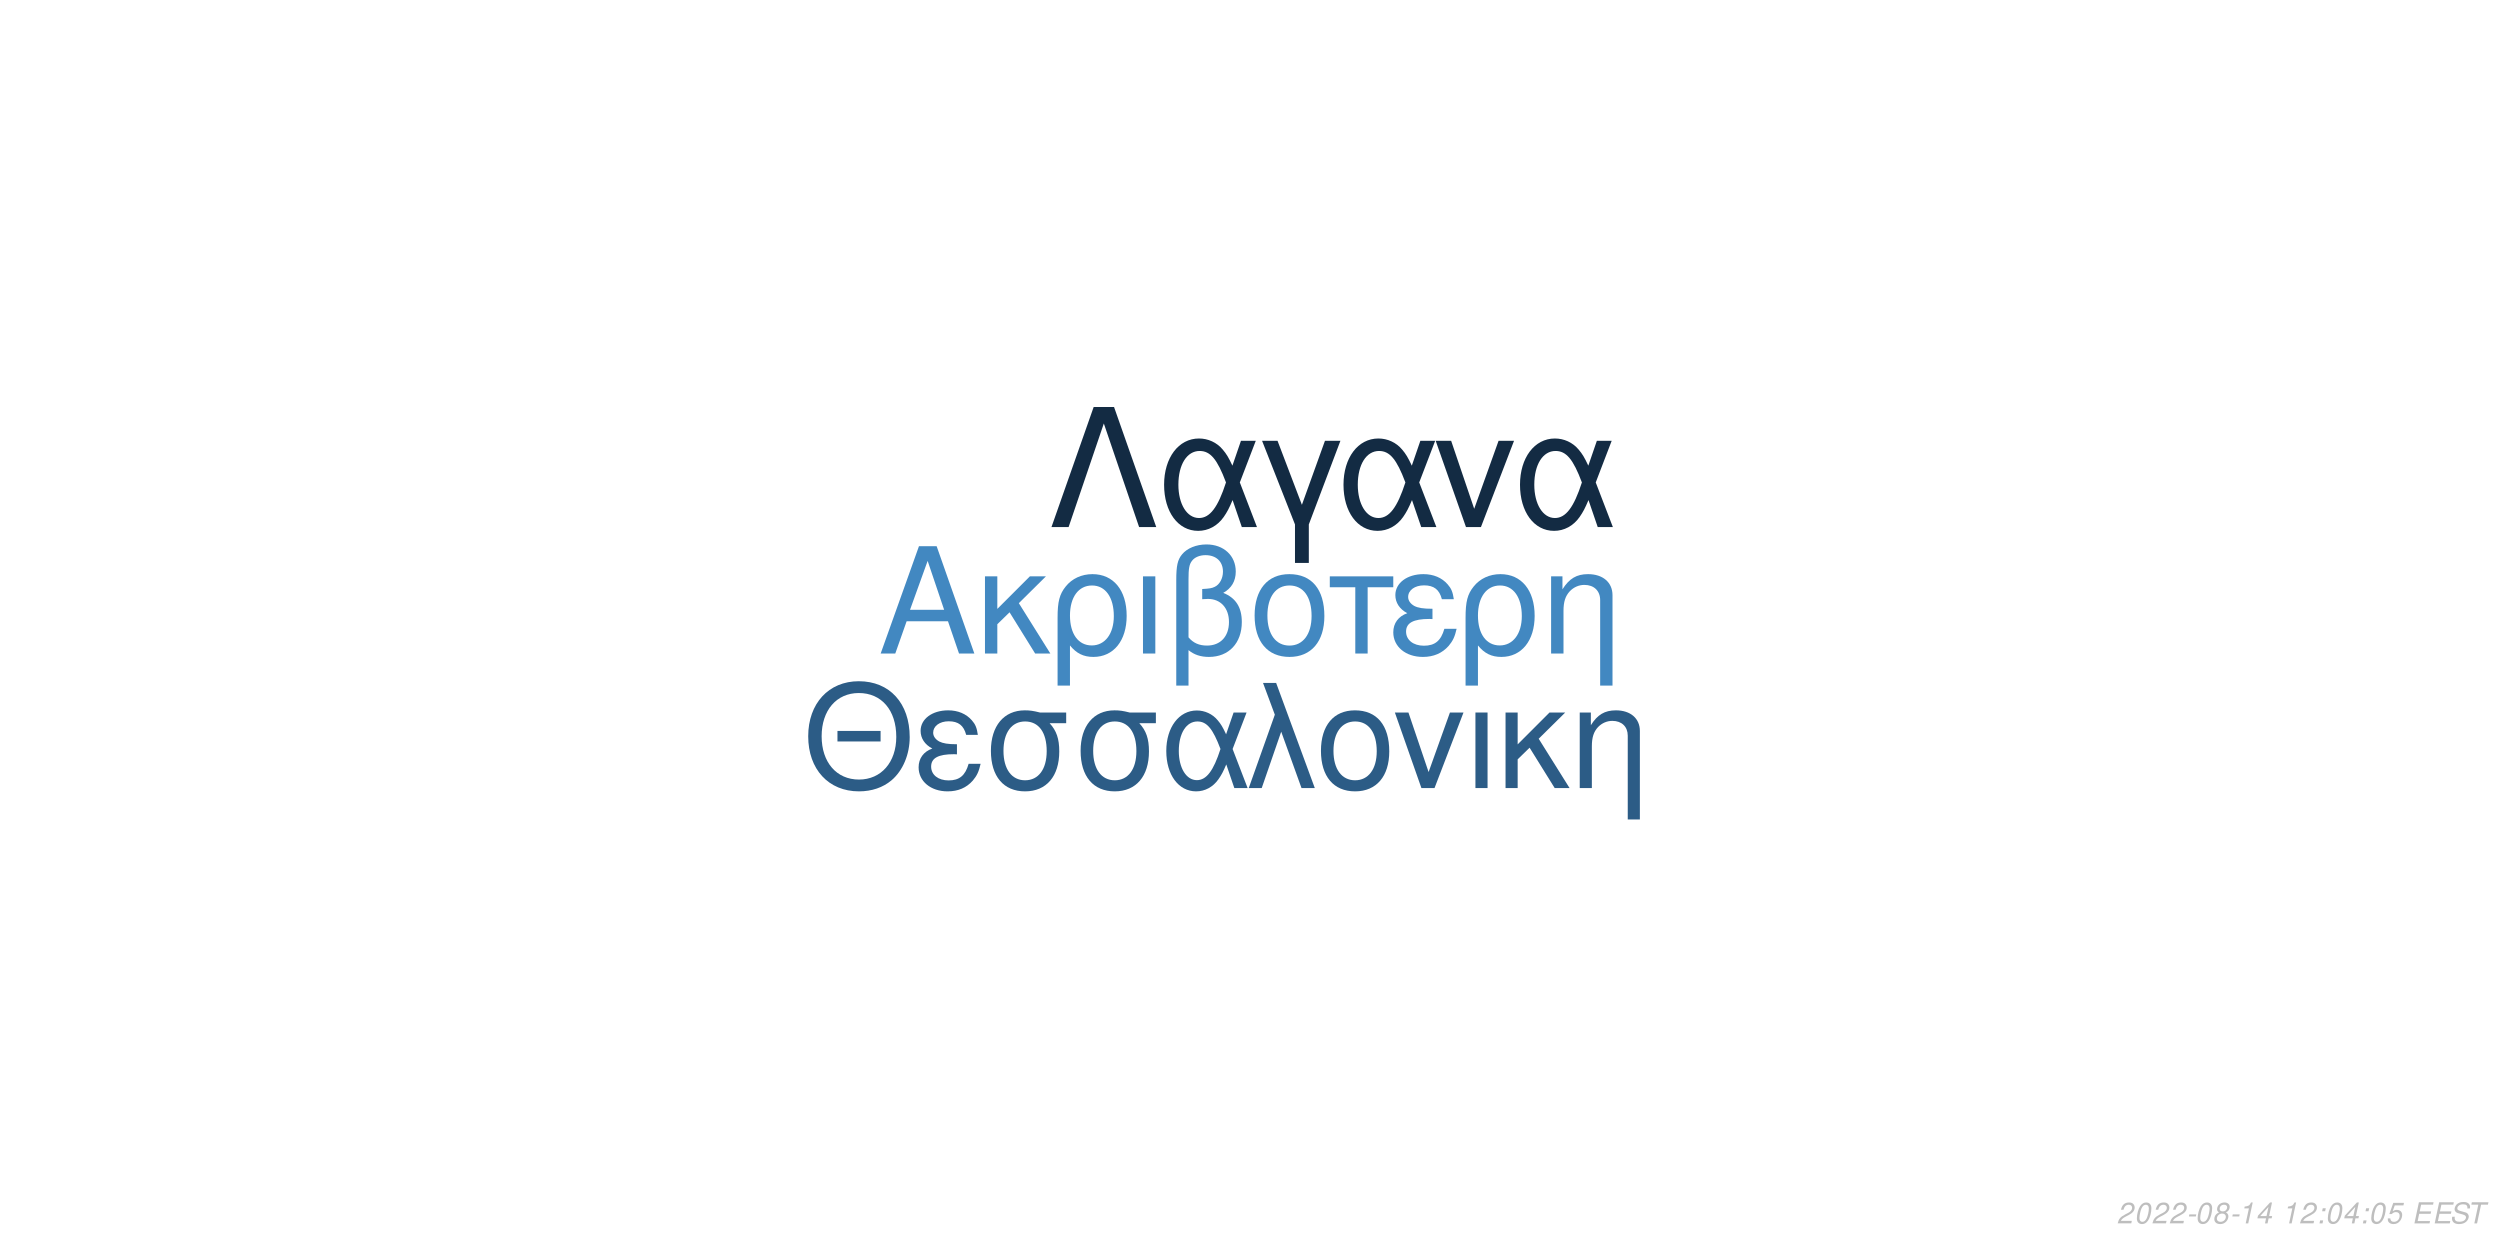
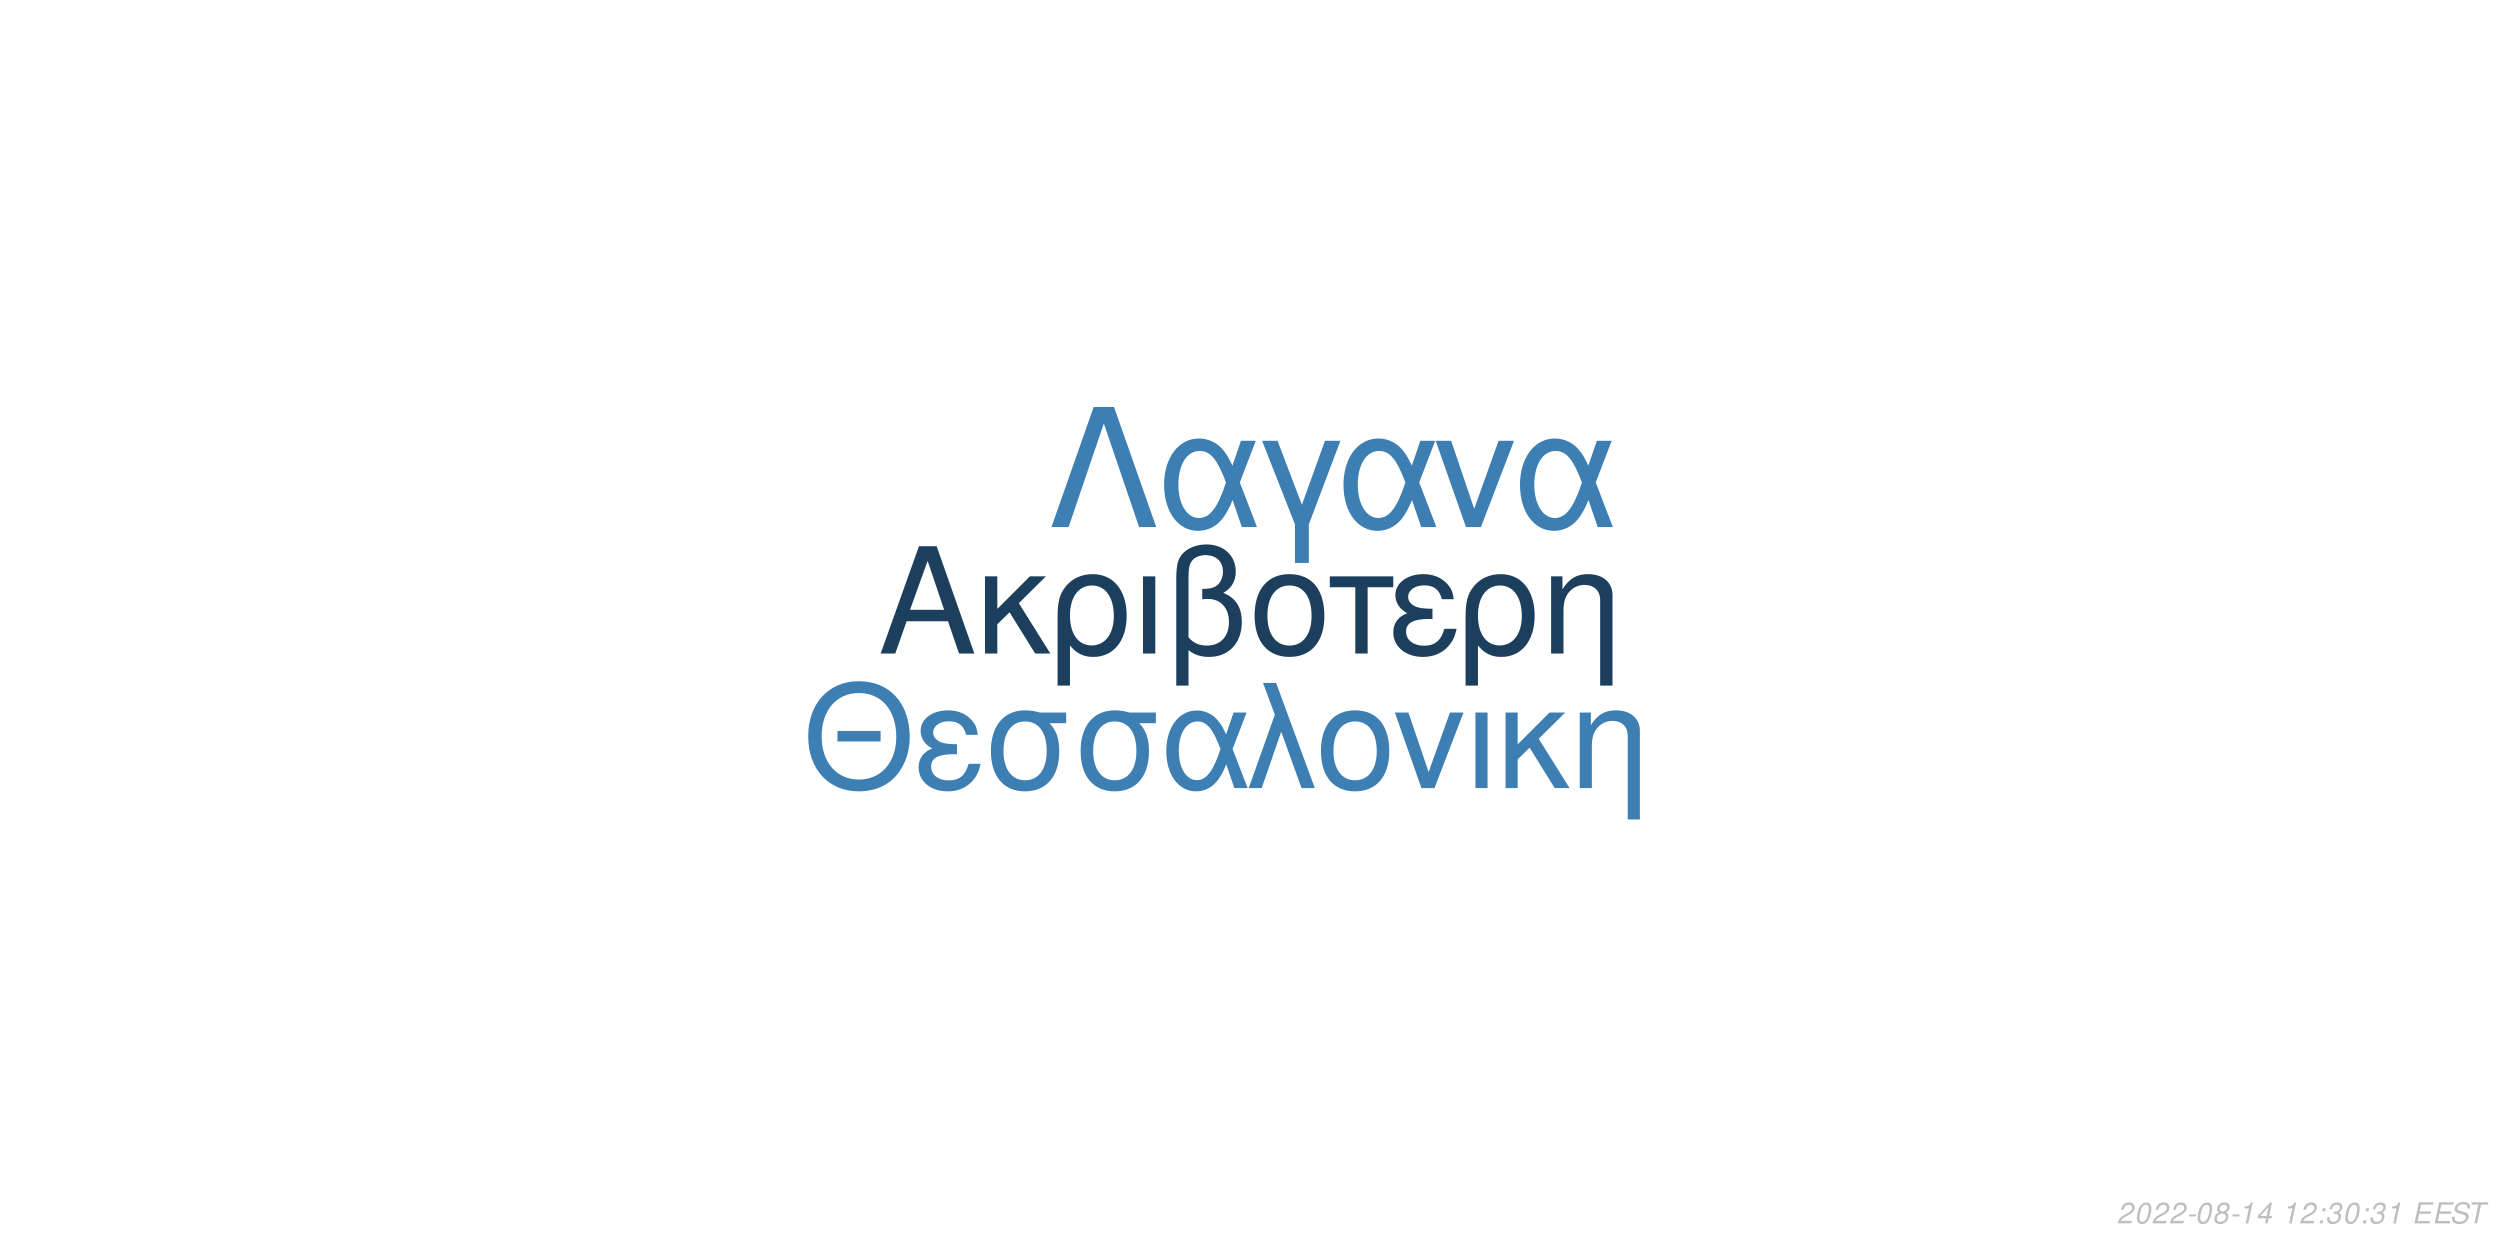
<svg xmlns="http://www.w3.org/2000/svg" xmlns:xlink="http://www.w3.org/1999/xlink" width="864pt" height="432pt" viewBox="0 0 864 432" version="1.1">
  <defs>
    <g>
      <symbol overflow="visible" id="glyph0-0">
        <path style="stroke:none;" d="" />
      </symbol>
      <symbol overflow="visible" id="glyph0-1">
        <path style="stroke:none;" d="M 24.125 -11.141 L 27.938 0 L 33.234 0 L 20.203 -37.094 L 14.094 -37.094 L 0.859 0 L 5.906 0 L 9.828 -11.141 Z M 22.797 -15.109 L 11 -15.109 L 17.094 -32.016 Z M 22.797 -15.109 " />
      </symbol>
      <symbol overflow="visible" id="glyph0-2">
        <path style="stroke:none;" d="M 7.172 -15.422 L 7.172 -26.672 L 2.906 -26.672 L 2.906 0 L 7.172 0 L 7.172 -10.125 L 11.406 -14.25 L 20.25 0 L 25.5 0 L 14.609 -17.406 L 23.969 -26.672 L 18.422 -26.672 Z M 7.172 -15.422 " />
      </symbol>
      <symbol overflow="visible" id="glyph0-3">
        <path style="stroke:none;" d="M 3 11.094 L 7.281 11.094 L 7.281 -2.797 C 9.516 -0.047 11.953 1.172 15.375 1.172 C 22.344 1.172 26.875 -4.422 26.875 -13.031 C 26.875 -21.891 22.297 -27.438 15.062 -27.438 C 11.297 -27.438 7.984 -25.906 5.797 -23.156 C 3.672 -20.516 3 -17.969 3 -12.359 Z M 14.906 -23.516 C 19.547 -23.516 22.438 -19.438 22.438 -12.922 C 22.438 -6.812 19.391 -2.797 14.812 -2.797 C 10.172 -2.797 7.281 -6.766 7.281 -13.125 C 7.281 -19.484 10.234 -23.516 14.906 -23.516 Z M 14.906 -23.516 " />
      </symbol>
      <symbol overflow="visible" id="glyph0-4">
        <path style="stroke:none;" d="M 3.516 0 L 7.781 0 L 7.781 -26.672 L 3.516 -26.672 Z M 3.516 0 " />
      </symbol>
      <symbol overflow="visible" id="glyph0-5">
        <path style="stroke:none;" d="M 4.016 11.094 L 8.25 11.094 L 8.25 -1.172 C 10.172 0.406 12.422 1.172 15.312 1.172 C 22.188 1.172 26.672 -3.609 26.672 -10.891 C 26.672 -15.984 24.578 -19.234 20.25 -20.969 C 23.109 -22.547 24.578 -25.031 24.578 -28.344 C 24.578 -33.844 20.406 -37.703 14.453 -37.703 C 10.938 -37.703 7.734 -36.391 6 -34.25 C 4.484 -32.422 4.016 -30.328 4.016 -25.391 Z M 8.25 -25.656 C 8.25 -29.359 8.5 -30.844 9.469 -32.062 C 10.375 -33.281 12.156 -34 14.094 -34 C 17.812 -34 20.156 -31.812 20.156 -28.297 C 20.156 -25.953 18.984 -23.812 17.297 -23.047 C 16.281 -22.547 15.469 -22.438 12.984 -22.297 L 12.984 -18.781 C 13.734 -18.828 14.344 -18.875 14.969 -18.875 C 19.344 -18.875 22.234 -15.719 22.234 -10.891 C 22.234 -5.906 19.281 -2.75 14.656 -2.75 C 11.953 -2.75 9.922 -3.609 8.25 -5.594 Z M 8.25 -25.656 " />
      </symbol>
      <symbol overflow="visible" id="glyph0-6">
        <path style="stroke:none;" d="M 14.094 -27.438 C 6.562 -27.438 2.094 -22.094 2.094 -13.125 C 2.094 -4.125 6.562 1.172 14.141 1.172 C 21.672 1.172 26.203 -4.172 26.203 -12.922 C 26.203 -22.188 21.828 -27.438 14.094 -27.438 Z M 14.141 -23.516 C 18.938 -23.516 21.781 -19.594 21.781 -12.984 C 21.781 -6.672 18.828 -2.75 14.141 -2.75 C 9.422 -2.75 6.516 -6.672 6.516 -13.125 C 6.516 -19.594 9.422 -23.516 14.141 -23.516 Z M 14.141 -23.516 " />
      </symbol>
      <symbol overflow="visible" id="glyph0-7">
        <path style="stroke:none;" d="M 7.891 0 L 12.156 0 L 12.156 -22.906 L 21.016 -22.906 L 21.016 -26.672 L -0.922 -26.672 L -0.922 -22.906 L 7.891 -22.906 Z M 7.891 0 " />
      </symbol>
      <symbol overflow="visible" id="glyph0-8">
        <path style="stroke:none;" d="M 14.562 -15.469 C 11.344 -15.469 9.562 -15.781 8.297 -16.438 C 6.922 -17.203 6.156 -18.328 6.156 -19.547 C 6.156 -21.891 8.453 -23.562 11.656 -23.562 C 15.062 -23.562 16.953 -22.094 17.812 -18.781 L 21.938 -18.781 C 21.578 -21.266 21.062 -22.5 19.797 -23.922 C 17.812 -26.203 14.906 -27.438 11.453 -27.438 C 5.797 -27.438 1.734 -24.375 1.734 -20.203 C 1.734 -17.609 3.156 -15.375 5.859 -13.938 C 2.797 -12.875 1.016 -10.484 1.016 -7.328 C 1.016 -2.391 5.297 1.172 11.25 1.172 C 14.969 1.172 17.906 -0.109 20.156 -2.641 C 21.578 -4.328 22.297 -5.797 22.906 -8.547 L 18.672 -8.547 C 17.5 -4.422 15.422 -2.703 11.609 -2.703 C 7.938 -2.703 5.438 -4.688 5.438 -7.578 C 5.438 -10.578 7.938 -11.953 13.484 -11.953 C 13.641 -11.953 14.094 -11.953 14.562 -11.906 Z M 14.562 -15.469 " />
      </symbol>
      <symbol overflow="visible" id="glyph0-9">
        <path style="stroke:none;" d="M 3.562 -26.672 L 3.562 0 L 7.844 0 L 7.844 -14.703 C 7.844 -17.906 8.5 -19.891 10.031 -21.531 C 11.406 -22.953 13.188 -23.719 15.062 -23.719 C 18.375 -23.719 20.516 -21.672 20.516 -18.469 L 20.516 11.094 L 24.781 11.094 L 24.781 -20.156 C 24.781 -24.578 21.469 -27.438 16.328 -27.438 C 12.359 -27.438 9.828 -25.906 7.484 -22.188 L 7.484 -26.672 Z M 3.562 -26.672 " />
      </symbol>
      <symbol overflow="visible" id="glyph1-0">
        <path style="stroke:none;" d="" />
      </symbol>
      <symbol overflow="visible" id="glyph1-1">
        <path style="stroke:none;" d="M 26.859 -19.734 L 11.953 -19.734 L 11.953 -16.094 L 26.859 -16.094 Z M 19.328 -36.922 C 8.922 -36.922 1.844 -29.25 1.844 -17.891 C 1.844 -6.484 8.875 1.141 19.391 1.141 C 23.812 1.141 27.703 -0.203 30.641 -2.688 C 34.578 -6.031 36.922 -11.656 36.922 -17.594 C 36.922 -29.297 30 -36.922 19.328 -36.922 Z M 19.328 -32.844 C 27.203 -32.844 32.281 -26.906 32.281 -17.688 C 32.281 -8.922 27.062 -2.938 19.391 -2.938 C 11.609 -2.938 6.484 -8.922 6.484 -17.891 C 6.484 -26.859 11.609 -32.844 19.328 -32.844 Z M 19.328 -32.844 " />
      </symbol>
      <symbol overflow="visible" id="glyph1-2">
        <path style="stroke:none;" d="M 14.25 -15.141 C 11.109 -15.141 9.375 -15.453 8.125 -16.094 C 6.781 -16.844 6.031 -17.938 6.031 -19.141 C 6.031 -21.422 8.266 -23.078 11.406 -23.078 C 14.75 -23.078 16.594 -21.625 17.438 -18.391 L 21.469 -18.391 C 21.125 -20.828 20.625 -22.031 19.391 -23.422 C 17.438 -25.656 14.594 -26.859 11.219 -26.859 C 5.688 -26.859 1.688 -23.875 1.688 -19.781 C 1.688 -17.234 3.094 -15.047 5.734 -13.656 C 2.734 -12.609 1 -10.266 1 -7.172 C 1 -2.344 5.188 1.141 11.016 1.141 C 14.656 1.141 17.547 -0.094 19.734 -2.594 C 21.125 -4.234 21.828 -5.688 22.422 -8.375 L 18.281 -8.375 C 17.141 -4.328 15.094 -2.641 11.359 -2.641 C 7.766 -2.641 5.328 -4.578 5.328 -7.422 C 5.328 -10.359 7.766 -11.703 13.203 -11.703 C 13.359 -11.703 13.797 -11.703 14.25 -11.656 Z M 14.25 -15.141 " />
      </symbol>
      <symbol overflow="visible" id="glyph1-3">
        <path style="stroke:none;" d="M 29 -26.109 L 19.938 -26.109 C 17.594 -26.703 16.438 -26.859 14.703 -26.859 C 7.469 -26.859 2.984 -21.469 2.984 -12.859 C 2.984 -4.031 7.375 1.141 14.797 1.141 C 22.172 1.141 26.609 -4.078 26.609 -12.656 C 26.609 -17.047 25.656 -19.828 23.266 -22.422 L 29 -22.422 Z M 14.797 -23.016 C 19.531 -23.016 22.266 -19.234 22.266 -12.75 C 22.266 -6.531 19.438 -2.688 14.797 -2.688 C 10.172 -2.688 7.328 -6.531 7.328 -12.859 C 7.328 -19.188 10.172 -23.016 14.797 -23.016 Z M 14.797 -23.016 " />
      </symbol>
      <symbol overflow="visible" id="glyph1-4">
        <path style="stroke:none;" d="M 29.344 -26.109 L 24.859 -26.109 L 22.266 -18.578 C 21.125 -21.031 20.484 -22.125 19.328 -23.469 C 17.547 -25.609 14.906 -26.812 12.156 -26.812 C 5.984 -26.812 1.594 -20.984 1.594 -12.812 C 1.594 -4.578 5.828 1.141 11.906 1.141 C 14.953 1.141 17.734 -0.344 19.625 -3.047 C 20.672 -4.531 21.281 -5.688 22.328 -8.172 L 25.109 0 L 29.703 0 L 24.516 -13.5 Z M 20.328 -13.5 C 17.891 -5.922 15.453 -2.734 12.156 -2.734 C 8.516 -2.734 5.922 -6.922 5.922 -12.812 C 5.922 -18.938 8.516 -23.016 12.359 -23.016 C 15.594 -23.016 17.688 -20.531 20.328 -13.5 Z M 20.328 -13.5 " />
      </symbol>
      <symbol overflow="visible" id="glyph1-5">
        <path style="stroke:none;" d="M 1.094 0 L 5.578 0 L 12.312 -19.484 L 19.328 0 L 23.922 0 L 10.562 -36.328 L 6.031 -36.328 L 10.109 -25.359 Z M 1.094 0 " />
      </symbol>
      <symbol overflow="visible" id="glyph1-6">
        <path style="stroke:none;" d="M 13.797 -26.859 C 6.422 -26.859 2.047 -21.625 2.047 -12.859 C 2.047 -4.031 6.422 1.141 13.859 1.141 C 21.234 1.141 25.656 -4.078 25.656 -12.656 C 25.656 -21.719 21.375 -26.859 13.797 -26.859 Z M 13.859 -23.016 C 18.531 -23.016 21.328 -19.188 21.328 -12.703 C 21.328 -6.531 18.438 -2.688 13.859 -2.688 C 9.219 -2.688 6.375 -6.531 6.375 -12.859 C 6.375 -19.188 9.219 -23.016 13.859 -23.016 Z M 13.859 -23.016 " />
      </symbol>
      <symbol overflow="visible" id="glyph1-7">
        <path style="stroke:none;" d="M 14.297 0 L 24.312 -26.109 L 19.625 -26.109 L 12.25 -5.531 L 5.281 -26.109 L 0.594 -26.109 L 9.766 0 Z M 14.297 0 " />
      </symbol>
      <symbol overflow="visible" id="glyph1-8">
        <path style="stroke:none;" d="M 3.438 0 L 7.625 0 L 7.625 -26.109 L 3.438 -26.109 Z M 3.438 0 " />
      </symbol>
      <symbol overflow="visible" id="glyph1-9">
        <path style="stroke:none;" d="M 7.031 -15.094 L 7.031 -26.109 L 2.844 -26.109 L 2.844 0 L 7.031 0 L 7.031 -9.922 L 11.156 -13.953 L 19.828 0 L 24.969 0 L 14.297 -17.047 L 23.469 -26.109 L 18.031 -26.109 Z M 7.031 -15.094 " />
      </symbol>
      <symbol overflow="visible" id="glyph1-10">
        <path style="stroke:none;" d="M 3.484 -26.109 L 3.484 0 L 7.672 0 L 7.672 -14.406 C 7.672 -17.547 8.328 -19.484 9.812 -21.078 C 11.156 -22.469 12.906 -23.219 14.75 -23.219 C 17.984 -23.219 20.078 -21.234 20.078 -18.094 L 20.078 10.859 L 24.266 10.859 L 24.266 -19.734 C 24.266 -24.062 21.031 -26.859 16 -26.859 C 12.109 -26.859 9.609 -25.359 7.328 -21.719 L 7.328 -26.109 Z M 3.484 -26.109 " />
      </symbol>
      <symbol overflow="visible" id="glyph2-0">
        <path style="stroke:none;" d="" />
      </symbol>
      <symbol overflow="visible" id="glyph2-1">
        <path style="stroke:none;" d="M 22.531 -41.484 L 15.484 -41.484 L 0.906 0 L 6.828 0 L 19 -35.797 L 31.188 0 L 37.109 0 Z M 22.531 -41.484 " />
      </symbol>
      <symbol overflow="visible" id="glyph2-2">
        <path style="stroke:none;" d="M 33.516 -29.812 L 28.391 -29.812 L 25.438 -21.219 C 24.125 -24.016 23.391 -25.266 22.078 -26.797 C 20.031 -29.25 17.016 -30.609 13.891 -30.609 C 6.828 -30.609 1.828 -23.953 1.828 -14.625 C 1.828 -5.234 6.656 1.312 13.594 1.312 C 17.078 1.312 20.266 -0.391 22.422 -3.469 C 23.609 -5.172 24.297 -6.484 25.5 -9.328 L 28.688 0 L 33.922 0 L 28 -15.422 Z M 23.219 -15.422 C 20.422 -6.766 17.641 -3.125 13.891 -3.125 C 9.734 -3.125 6.766 -7.906 6.766 -14.625 C 6.766 -21.625 9.734 -26.297 14.109 -26.297 C 17.812 -26.297 20.203 -23.453 23.219 -15.422 Z M 23.219 -15.422 " />
      </symbol>
      <symbol overflow="visible" id="glyph2-3">
        <path style="stroke:none;" d="M 12.062 12.406 L 16.844 12.406 L 16.844 -0.906 L 27.766 -29.812 L 22.422 -29.812 L 14.453 -7.688 L 6.031 -29.812 L 0.688 -29.812 L 12.062 -0.906 Z M 12.062 12.406 " />
      </symbol>
      <symbol overflow="visible" id="glyph2-4">
        <path style="stroke:none;" d="M 16.328 0 L 27.766 -29.812 L 22.422 -29.812 L 14 -6.312 L 6.031 -29.812 L 0.688 -29.812 L 11.156 0 Z M 16.328 0 " />
      </symbol>
      <symbol overflow="visible" id="glyph3-0">
        <path style="stroke:none;" d="" />
      </symbol>
      <symbol overflow="visible" id="glyph3-1">
        <path style="stroke:none;" d="M 5.234 -0.875 L 1.469 -0.875 C 1.641 -1.375 2.203 -1.891 3.109 -2.344 L 4.234 -2.938 C 5.562 -3.625 6.219 -4.469 6.219 -5.484 C 6.219 -5.938 6.062 -6.359 5.797 -6.656 C 5.469 -7.047 4.984 -7.234 4.312 -7.234 C 2.766 -7.234 1.891 -6.453 1.484 -4.734 L 2.375 -4.734 C 2.484 -5.188 2.609 -5.484 2.797 -5.75 C 3.094 -6.203 3.609 -6.453 4.188 -6.453 C 4.891 -6.453 5.344 -6.031 5.344 -5.375 C 5.344 -4.703 4.859 -4.094 4.016 -3.656 L 2.984 -3.125 C 1.234 -2.188 0.797 -1.656 0.344 -0.016 L 5.047 -0.016 Z M 5.234 -0.875 " />
      </symbol>
      <symbol overflow="visible" id="glyph3-2">
        <path style="stroke:none;" d="M 4.203 -7.234 C 3.375 -7.234 2.688 -6.812 2.125 -5.984 C 1.484 -5.047 0.984 -3.188 0.984 -1.734 C 0.984 -1.109 1.172 -0.562 1.484 -0.266 C 1.797 0.047 2.281 0.234 2.766 0.234 C 3.625 0.234 4.281 -0.156 4.859 -1.016 C 5.516 -1.953 6 -3.797 6 -5.266 C 6 -6.5 5.328 -7.234 4.203 -7.234 Z M 4.094 -6.453 C 4.734 -6.453 5.125 -5.984 5.125 -5.156 C 5.125 -4.203 4.781 -2.625 4.406 -1.812 C 3.984 -0.938 3.516 -0.547 2.875 -0.547 C 2.25 -0.547 1.875 -1.031 1.875 -1.828 C 1.875 -2.797 2.203 -4.344 2.594 -5.203 C 2.984 -6.047 3.453 -6.453 4.094 -6.453 Z M 4.094 -6.453 " />
      </symbol>
      <symbol overflow="visible" id="glyph3-3">
        <path style="stroke:none;" d="M 3.516 -3.125 L 1.125 -3.125 L 0.969 -2.406 L 3.359 -2.406 Z M 3.516 -3.125 " />
      </symbol>
      <symbol overflow="visible" id="glyph3-4">
        <path style="stroke:none;" d="M 4.766 -3.797 C 5.078 -3.969 5.234 -4.078 5.438 -4.234 C 5.812 -4.594 6.062 -5.172 6.062 -5.734 C 6.062 -6.625 5.344 -7.234 4.266 -7.234 C 2.812 -7.234 1.703 -6.219 1.703 -4.875 C 1.703 -4.406 1.875 -4.125 2.359 -3.812 C 1.297 -3.312 0.75 -2.516 0.75 -1.469 C 0.75 -0.438 1.547 0.234 2.812 0.234 C 3.656 0.234 4.359 -0.094 4.938 -0.734 C 5.359 -1.234 5.609 -1.859 5.609 -2.438 C 5.609 -3.047 5.312 -3.516 4.766 -3.797 Z M 4.109 -6.453 C 4.797 -6.453 5.188 -6.125 5.188 -5.578 C 5.188 -5.266 5.062 -4.922 4.859 -4.672 C 4.562 -4.312 4.188 -4.156 3.656 -4.156 C 2.984 -4.156 2.594 -4.453 2.594 -4.984 C 2.594 -5.859 3.203 -6.453 4.109 -6.453 Z M 3.453 -3.406 C 4.234 -3.406 4.734 -2.984 4.734 -2.312 C 4.734 -1.312 3.922 -0.547 2.875 -0.547 C 2.125 -0.547 1.625 -0.969 1.625 -1.625 C 1.625 -2.609 2.438 -3.406 3.453 -3.406 Z M 3.453 -3.406 " />
      </symbol>
      <symbol overflow="visible" id="glyph3-5">
        <path style="stroke:none;" d="M 3.703 -5.188 L 2.594 0 L 3.469 0 L 5.016 -7.234 L 4.438 -7.234 C 3.906 -6.156 3.688 -6.016 2.234 -5.812 L 2.109 -5.188 Z M 3.703 -5.188 " />
      </symbol>
      <symbol overflow="visible" id="glyph3-6">
        <path style="stroke:none;" d="M 3.625 -1.75 L 3.266 0 L 4.141 0 L 4.516 -1.75 L 5.562 -1.75 L 5.734 -2.531 L 4.688 -2.531 L 5.688 -7.234 L 5.016 -7.234 L 0.844 -2.672 L 0.641 -1.75 Z M 3.797 -2.531 L 1.594 -2.531 L 4.469 -5.703 Z M 3.797 -2.531 " />
      </symbol>
      <symbol overflow="visible" id="glyph3-7">
        <path style="stroke:none;" d="" />
      </symbol>
      <symbol overflow="visible" id="glyph3-8">
        <path style="stroke:none;" d="M 2.359 -1.031 L 1.312 -1.031 L 1.094 0 L 2.141 0 Z M 3.266 -5.234 L 2.219 -5.234 L 2 -4.203 L 3.047 -4.203 Z M 3.266 -5.234 " />
      </symbol>
      <symbol overflow="visible" id="glyph3-9">
-         <path style="stroke:none;" d="M 6.297 -7.094 L 2.594 -7.094 L 1.234 -3.234 L 2.047 -3.234 C 2.656 -3.766 2.938 -3.906 3.531 -3.906 C 4.328 -3.906 4.797 -3.453 4.797 -2.688 C 4.797 -1.438 3.969 -0.547 2.828 -0.547 C 2.031 -0.547 1.609 -0.938 1.578 -1.734 L 0.703 -1.734 L 0.703 -1.516 C 0.703 -0.938 0.844 -0.547 1.188 -0.266 C 1.562 0.062 2.078 0.234 2.703 0.234 C 3.656 0.234 4.391 -0.156 4.984 -0.922 C 5.422 -1.5 5.672 -2.234 5.672 -2.953 C 5.672 -4 4.938 -4.672 3.812 -4.672 C 3.328 -4.672 2.906 -4.547 2.406 -4.234 L 3.109 -6.219 L 6.109 -6.219 Z M 6.297 -7.094 " />
+         <path style="stroke:none;" d="M 2.922 -3.312 C 3.125 -3.344 3.234 -3.344 3.375 -3.344 C 4.203 -3.344 4.688 -3 4.688 -2.406 C 4.688 -1.312 3.906 -0.547 2.781 -0.547 C 2.047 -0.547 1.594 -0.938 1.594 -1.562 C 1.594 -1.719 1.609 -1.844 1.656 -2.094 L 0.766 -2.094 C 0.734 -1.797 0.719 -1.641 0.719 -1.469 C 0.719 -0.375 1.406 0.234 2.641 0.234 C 3.547 0.234 4.297 -0.078 4.812 -0.656 C 5.266 -1.156 5.562 -1.875 5.562 -2.547 C 5.562 -3.125 5.344 -3.453 4.797 -3.734 C 5.641 -4.234 6.016 -4.844 6.016 -5.734 C 6.016 -6.656 5.312 -7.234 4.203 -7.234 C 3.375 -7.234 2.672 -6.938 2.188 -6.375 C 1.891 -6.031 1.703 -5.641 1.516 -4.906 L 2.391 -4.906 C 2.5 -5.359 2.594 -5.594 2.734 -5.812 C 3.047 -6.234 3.516 -6.453 4.078 -6.453 C 4.734 -6.453 5.141 -6.125 5.141 -5.578 C 5.141 -5.188 5.016 -4.797 4.797 -4.547 C 4.516 -4.234 4 -4.062 3.266 -4.062 L 3.078 -4.062 Z M 2.922 -3.312 " />
      </symbol>
      <symbol overflow="visible" id="glyph3-10">
        <path style="stroke:none;" d="M 2.547 -3.312 L 6.5 -3.312 L 6.688 -4.141 L 2.719 -4.141 L 3.219 -6.469 L 7.344 -6.469 L 7.516 -7.297 L 2.453 -7.297 L 0.906 0 L 6.125 0 L 6.297 -0.812 L 2.016 -0.812 Z M 2.547 -3.312 " />
      </symbol>
      <symbol overflow="visible" id="glyph3-11">
        <path style="stroke:none;" d="M 7.062 -5.156 C 7.125 -5.438 7.141 -5.562 7.141 -5.703 C 7.141 -6.156 6.938 -6.594 6.594 -6.891 C 6.188 -7.25 5.656 -7.406 4.875 -7.406 C 3.844 -7.406 3.047 -7.125 2.5 -6.562 C 2.094 -6.141 1.781 -5.438 1.781 -4.922 C 1.781 -4.297 2.219 -3.766 2.891 -3.562 L 4.594 -3.094 C 5.406 -2.859 5.734 -2.578 5.734 -2.094 C 5.734 -1.781 5.547 -1.406 5.266 -1.141 C 4.844 -0.766 4.266 -0.578 3.453 -0.578 C 2.328 -0.578 1.812 -0.984 1.812 -1.906 C 1.812 -2.047 1.812 -2.125 1.844 -2.312 L 0.984 -2.312 C 0.906 -2.062 0.891 -1.906 0.891 -1.688 C 0.891 -0.484 1.797 0.234 3.297 0.234 C 4.359 0.234 5.234 -0.062 5.812 -0.609 C 6.344 -1.078 6.688 -1.797 6.688 -2.375 C 6.688 -2.641 6.609 -2.906 6.453 -3.156 C 6.234 -3.5 5.938 -3.703 5.469 -3.828 L 3.75 -4.312 C 2.984 -4.547 2.734 -4.734 2.734 -5.188 C 2.734 -5.547 2.875 -5.844 3.188 -6.109 C 3.547 -6.438 4.031 -6.594 4.703 -6.594 C 5.266 -6.594 5.688 -6.484 5.906 -6.297 C 6.094 -6.125 6.219 -5.797 6.219 -5.516 C 6.219 -5.422 6.203 -5.344 6.188 -5.156 Z M 7.062 -5.156 " />
      </symbol>
      <symbol overflow="visible" id="glyph3-12">
        <path style="stroke:none;" d="M 4.938 -6.469 L 7.312 -6.469 L 7.484 -7.297 L 1.75 -7.297 L 1.578 -6.469 L 3.984 -6.469 L 2.609 0 L 3.547 0 Z M 4.938 -6.469 " />
      </symbol>
    </g>
  </defs>
  <g id="surface1">
    <rect x="0" y="0" width="864" height="432" style="fill:rgb(100%,100%,100%);fill-opacity:1;stroke:none;" />
-     <g style="fill:rgb(25.882%,53.333%,75.686%);fill-opacity:1;">
+     <g style="fill:rgb(11.373%,24.706%,36.863%);fill-opacity:1;">
      <use xlink:href="#glyph0-1" x="303.5" y="225.861" />
      <use xlink:href="#glyph0-2" x="337.5" y="225.861" />
      <use xlink:href="#glyph0-3" x="362.5" y="225.861" />
      <use xlink:href="#glyph0-4" x="391.5" y="225.861" />
      <use xlink:href="#glyph0-5" x="402.5" y="225.861" />
      <use xlink:href="#glyph0-6" x="431.5" y="225.861" />
      <use xlink:href="#glyph0-7" x="460.5" y="225.861" />
      <use xlink:href="#glyph0-8" x="480.5" y="225.861" />
      <use xlink:href="#glyph0-3" x="503.5" y="225.861" />
      <use xlink:href="#glyph0-9" x="532.5" y="225.861" />
    </g>
-     <g style="fill:rgb(17.255%,36.078%,52.549%);fill-opacity:1;">
+     <g style="fill:rgb(23.922%,49.412%,70.196%);fill-opacity:1;">
      <use xlink:href="#glyph1-1" x="277.473" y="272.354" />
      <use xlink:href="#glyph1-2" x="316.473" y="272.354" />
      <use xlink:href="#glyph1-3" x="339.473" y="272.354" />
      <use xlink:href="#glyph1-3" x="370.473" y="272.354" />
      <use xlink:href="#glyph1-4" x="401.473" y="272.354" />
      <use xlink:href="#glyph1-5" x="430.473" y="272.354" />
      <use xlink:href="#glyph1-6" x="454.473" y="272.354" />
      <use xlink:href="#glyph1-7" x="481.473" y="272.354" />
      <use xlink:href="#glyph1-8" x="506.473" y="272.354" />
      <use xlink:href="#glyph1-9" x="517.473" y="272.354" />
      <use xlink:href="#glyph1-10" x="542.473" y="272.354" />
    </g>
-     <g style="fill:rgb(7.451%,16.863%,26.275%);fill-opacity:1;">
+     <g style="fill:rgb(23.922%,49.412%,70.196%);fill-opacity:1;">
      <use xlink:href="#glyph2-1" x="362.484" y="182.152" />
      <use xlink:href="#glyph2-2" x="400.484" y="182.152" />
      <use xlink:href="#glyph2-3" x="435.484" y="182.152" />
      <use xlink:href="#glyph2-2" x="462.484" y="182.152" />
      <use xlink:href="#glyph2-4" x="495.484" y="182.152" />
      <use xlink:href="#glyph2-2" x="523.484" y="182.152" />
    </g>
    <g style="fill:rgb(74.51%,74.51%,74.51%);fill-opacity:1;">
      <use xlink:href="#glyph3-1" x="731.52" y="422.81" />
      <use xlink:href="#glyph3-2" x="737.52" y="422.81" />
      <use xlink:href="#glyph3-1" x="743.52" y="422.81" />
      <use xlink:href="#glyph3-1" x="749.52" y="422.81" />
      <use xlink:href="#glyph3-3" x="755.52" y="422.81" />
      <use xlink:href="#glyph3-2" x="758.52" y="422.81" />
      <use xlink:href="#glyph3-4" x="764.52" y="422.81" />
      <use xlink:href="#glyph3-3" x="770.52" y="422.81" />
      <use xlink:href="#glyph3-5" x="773.52" y="422.81" />
      <use xlink:href="#glyph3-6" x="779.52" y="422.81" />
      <use xlink:href="#glyph3-7" x="785.52" y="422.81" />
      <use xlink:href="#glyph3-5" x="788.52" y="422.81" />
      <use xlink:href="#glyph3-1" x="794.52" y="422.81" />
      <use xlink:href="#glyph3-8" x="800.52" y="422.81" />
-       <use xlink:href="#glyph3-2" x="803.52" y="422.81" />
-       <use xlink:href="#glyph3-6" x="809.52" y="422.81" />
+       <use xlink:href="#glyph3-9" x="803.52" y="422.81" />
+       <use xlink:href="#glyph3-2" x="809.52" y="422.81" />
      <use xlink:href="#glyph3-8" x="815.52" y="422.81" />
-       <use xlink:href="#glyph3-2" x="818.52" y="422.81" />
-       <use xlink:href="#glyph3-9" x="824.52" y="422.81" />
+       <use xlink:href="#glyph3-9" x="818.52" y="422.81" />
+       <use xlink:href="#glyph3-5" x="824.52" y="422.81" />
      <use xlink:href="#glyph3-7" x="830.52" y="422.81" />
      <use xlink:href="#glyph3-10" x="833.52" y="422.81" />
      <use xlink:href="#glyph3-10" x="840.52" y="422.81" />
      <use xlink:href="#glyph3-11" x="846.52" y="422.81" />
      <use xlink:href="#glyph3-12" x="852.52" y="422.81" />
    </g>
  </g>
</svg>
